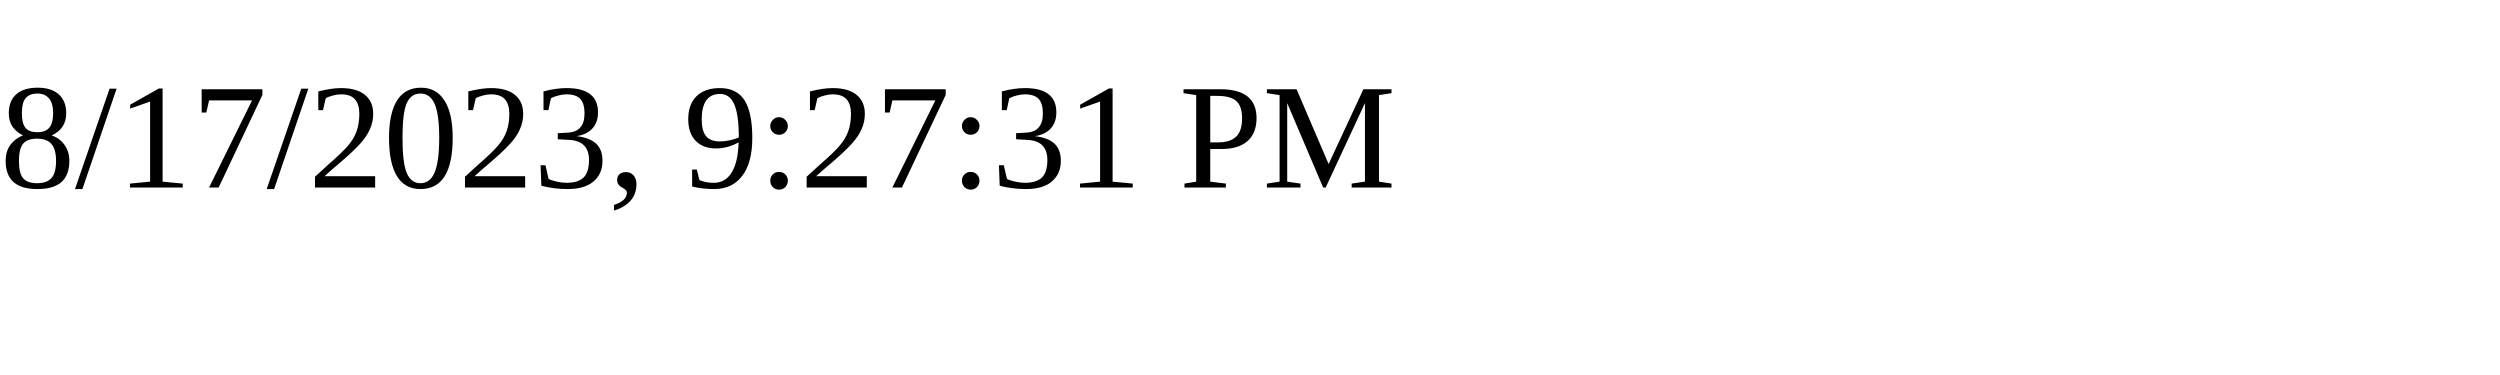
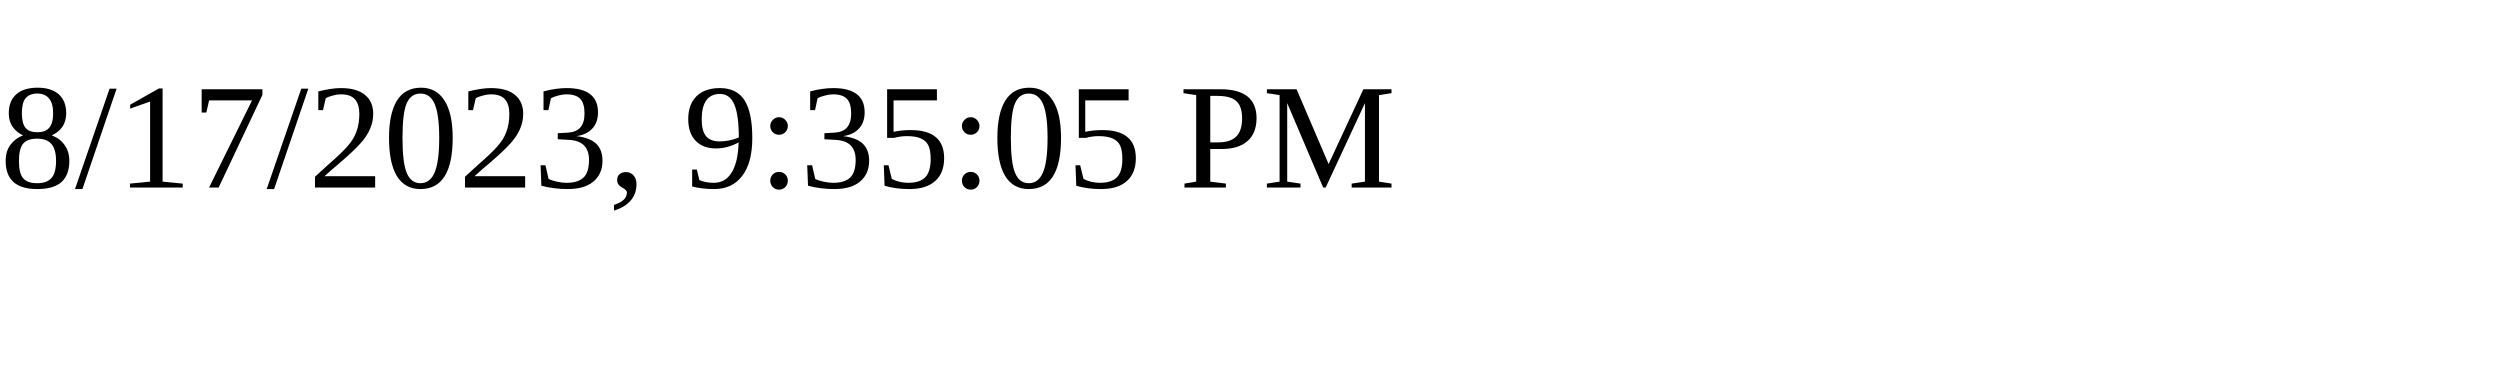
<svg xmlns="http://www.w3.org/2000/svg" height="30" width="200">
-   <text x="0" y="15">8/17/2023, 9:27:31 PM</text>
+   <text x="0" y="15">8/17/2023, 9:35:05 PM</text>
</svg>
